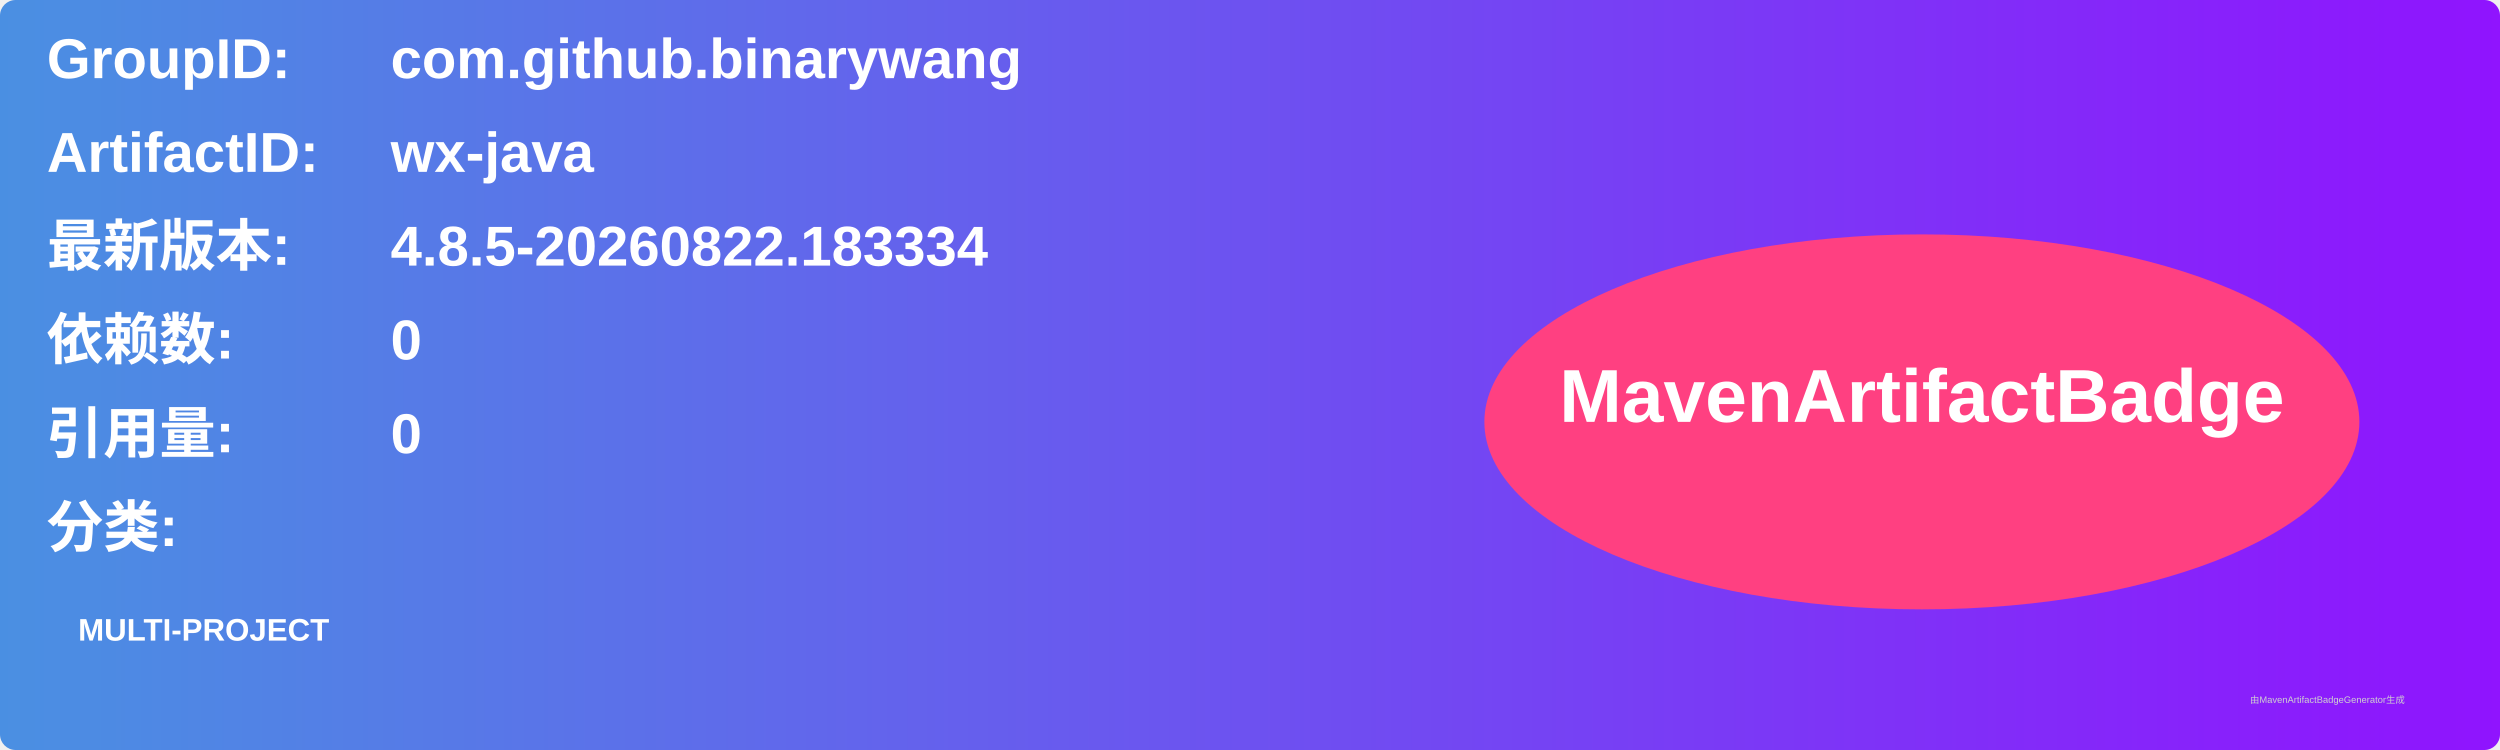
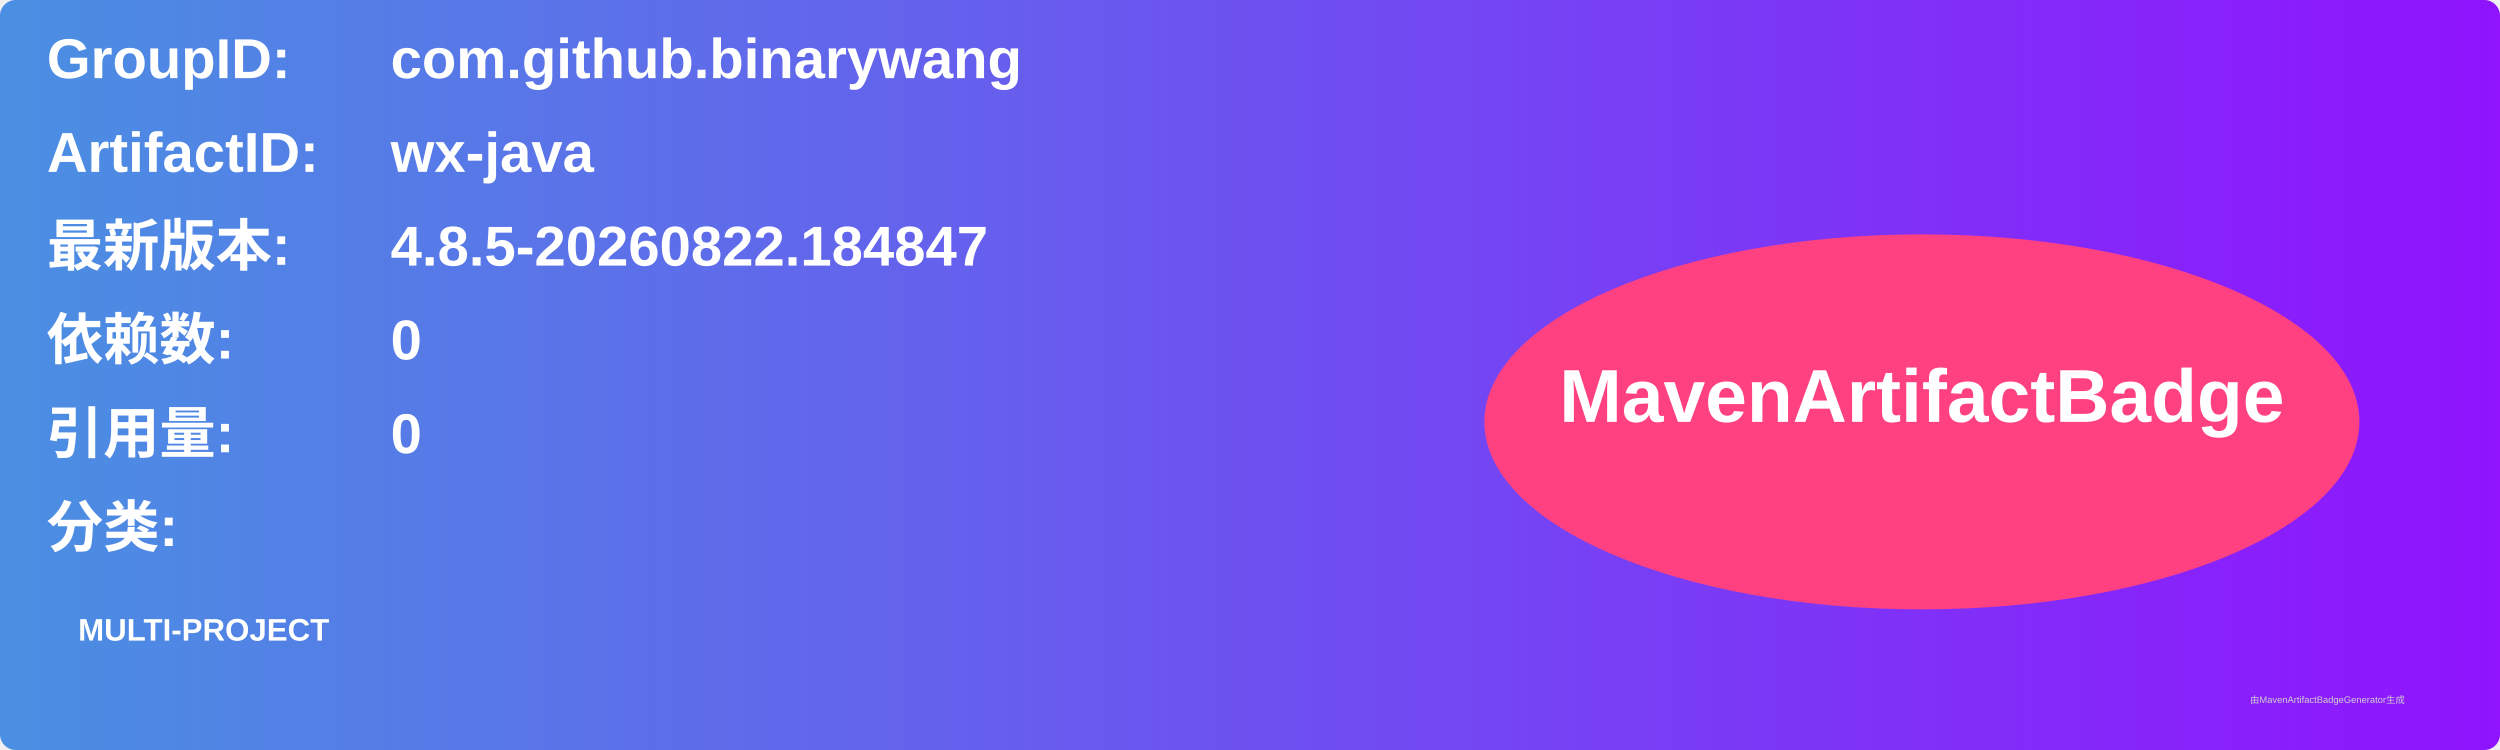
<svg xmlns="http://www.w3.org/2000/svg" width="800" height="240" viewBox="0 0 800 240">
  <linearGradient id="grad" x1="0%" y1="0%" x2="100%" y2="0%">
    <stop offset="0%" stop-color="#4a90e2" />
    <stop offset="100%" stop-color="#9013fe" />
  </linearGradient>
  <rect width="100%" height="100%" rx="5" ry="5" fill="url(#grad)" />
  <g transform="translate(15, 15)">
    <text x="0" y="10" font-family="Arial" font-size="18" fill="white" font-weight="bold" width="260">GroupID:</text>
    <text x="110" y="10" font-family="Arial" font-size="18" fill="white" font-weight="bold" width="460">com.github.binarywang</text>
    <text x="0" y="40" font-family="Arial" font-size="18" fill="white" font-weight="bold" width="260">ArtifactID:</text>
    <text x="110" y="40" font-family="Arial" font-size="18" fill="white" font-weight="bold" width="460">wx-java</text>
    <text x="0" y="70" font-family="Arial" font-size="18" fill="white" font-weight="bold">最新版本:</text>
    <text x="110" y="70" font-family="Arial" font-size="18" fill="white" font-weight="bold">
-       <tspan font-weight="bold">4.8.5-20260822.183334</tspan>
+       <tspan font-weight="bold">4.8.5-20260822.184847</tspan>
    </text>
    <text x="0" y="100" font-family="Arial" font-size="18" fill="white" font-weight="bold">依赖数: </text>
    <text x="110" y="100" font-family="Arial" font-size="18" fill="white">
      <tspan font-weight="bold">0</tspan>
    </text>
    <text x="0" y="130" font-family="Arial" font-size="18" fill="white" font-weight="bold">引用量: </text>
    <text x="110" y="130" font-family="Arial" font-size="18" fill="white">
      <tspan font-weight="bold">0</tspan>
    </text>
    <text x="0" y="160" font-family="Arial" font-size="18" fill="white" font-weight="bold">分类:</text>
    <text x="10" y="190" font-family="Arial" font-size="10" fill="white">
      <tspan font-weight="bold">MULTI-PROJECT</tspan>
    </text>
    <ellipse cx="600" cy="120" rx="140" ry="60" fill="#ff4081" />
    <text x="600" y="120" text-anchor="middle" font-family="Arial" font-size="24" fill="white" font-weight="bold">MavenArtifactBadge</text>
  </g>
  <text x="720" y="225" font-family="Arial" font-size="3" fill="#d0d0d0">由MavenArtifactBadgeGenerator生成</text>
</svg>
